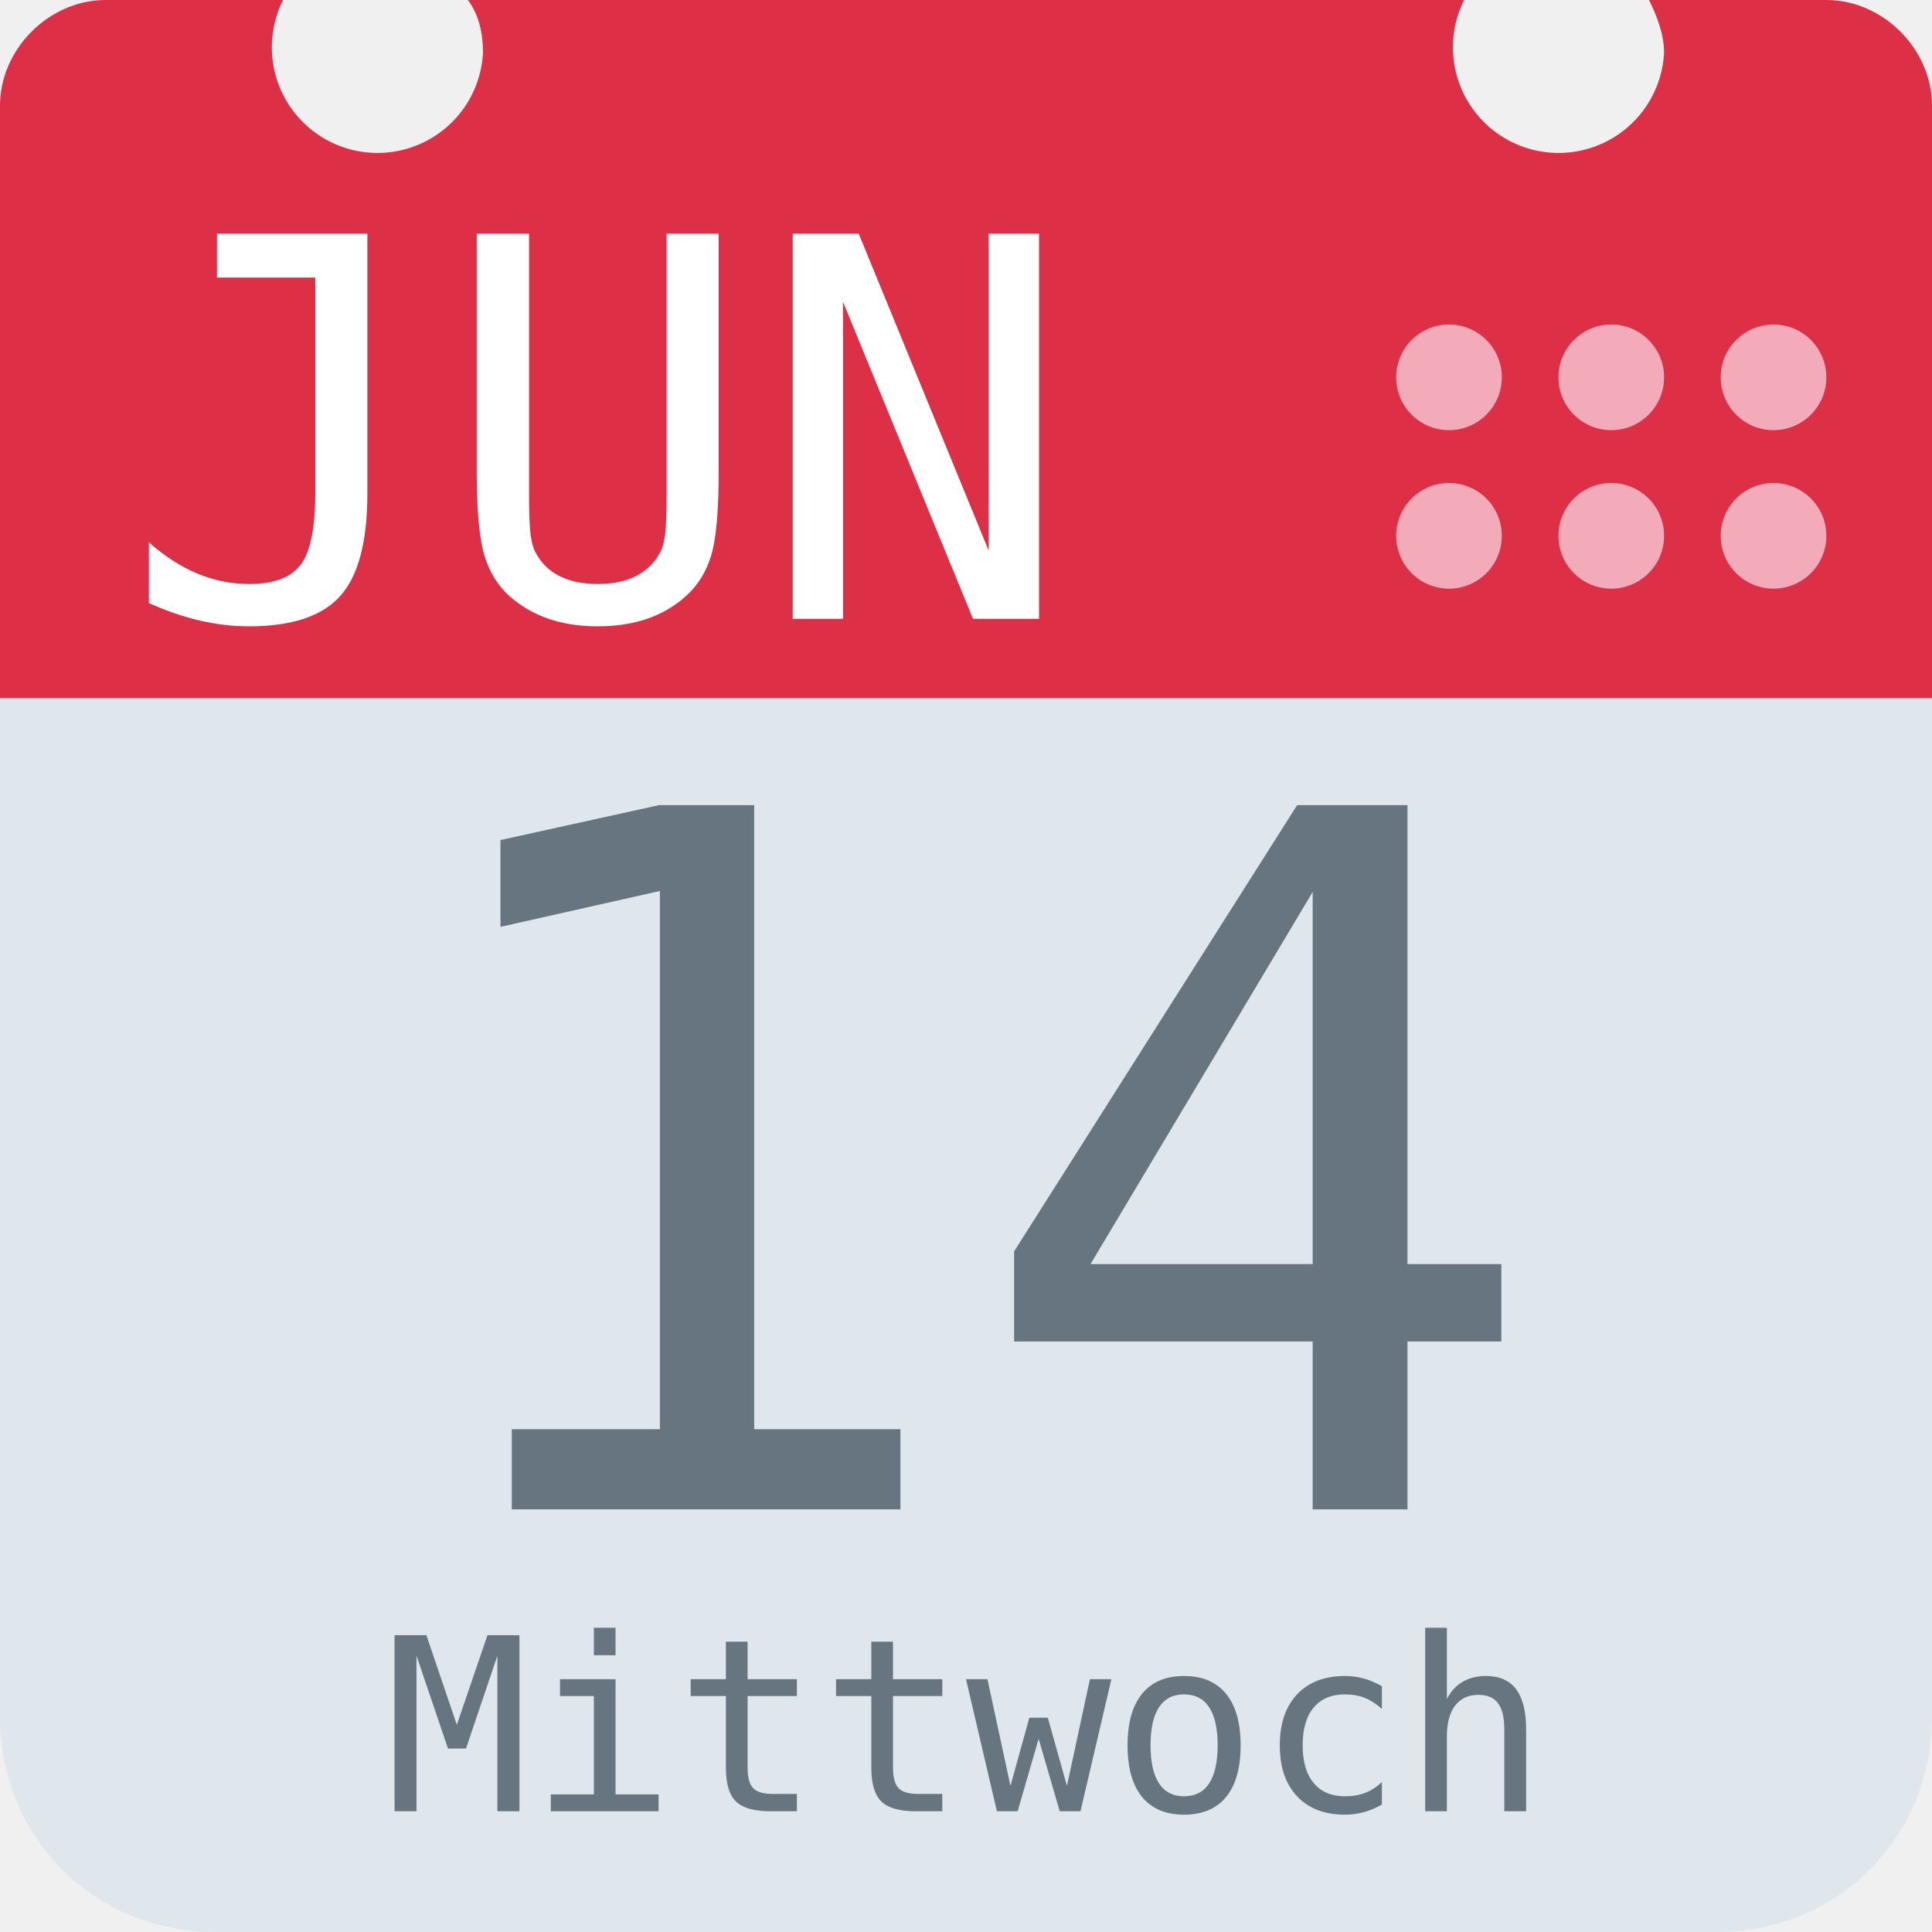
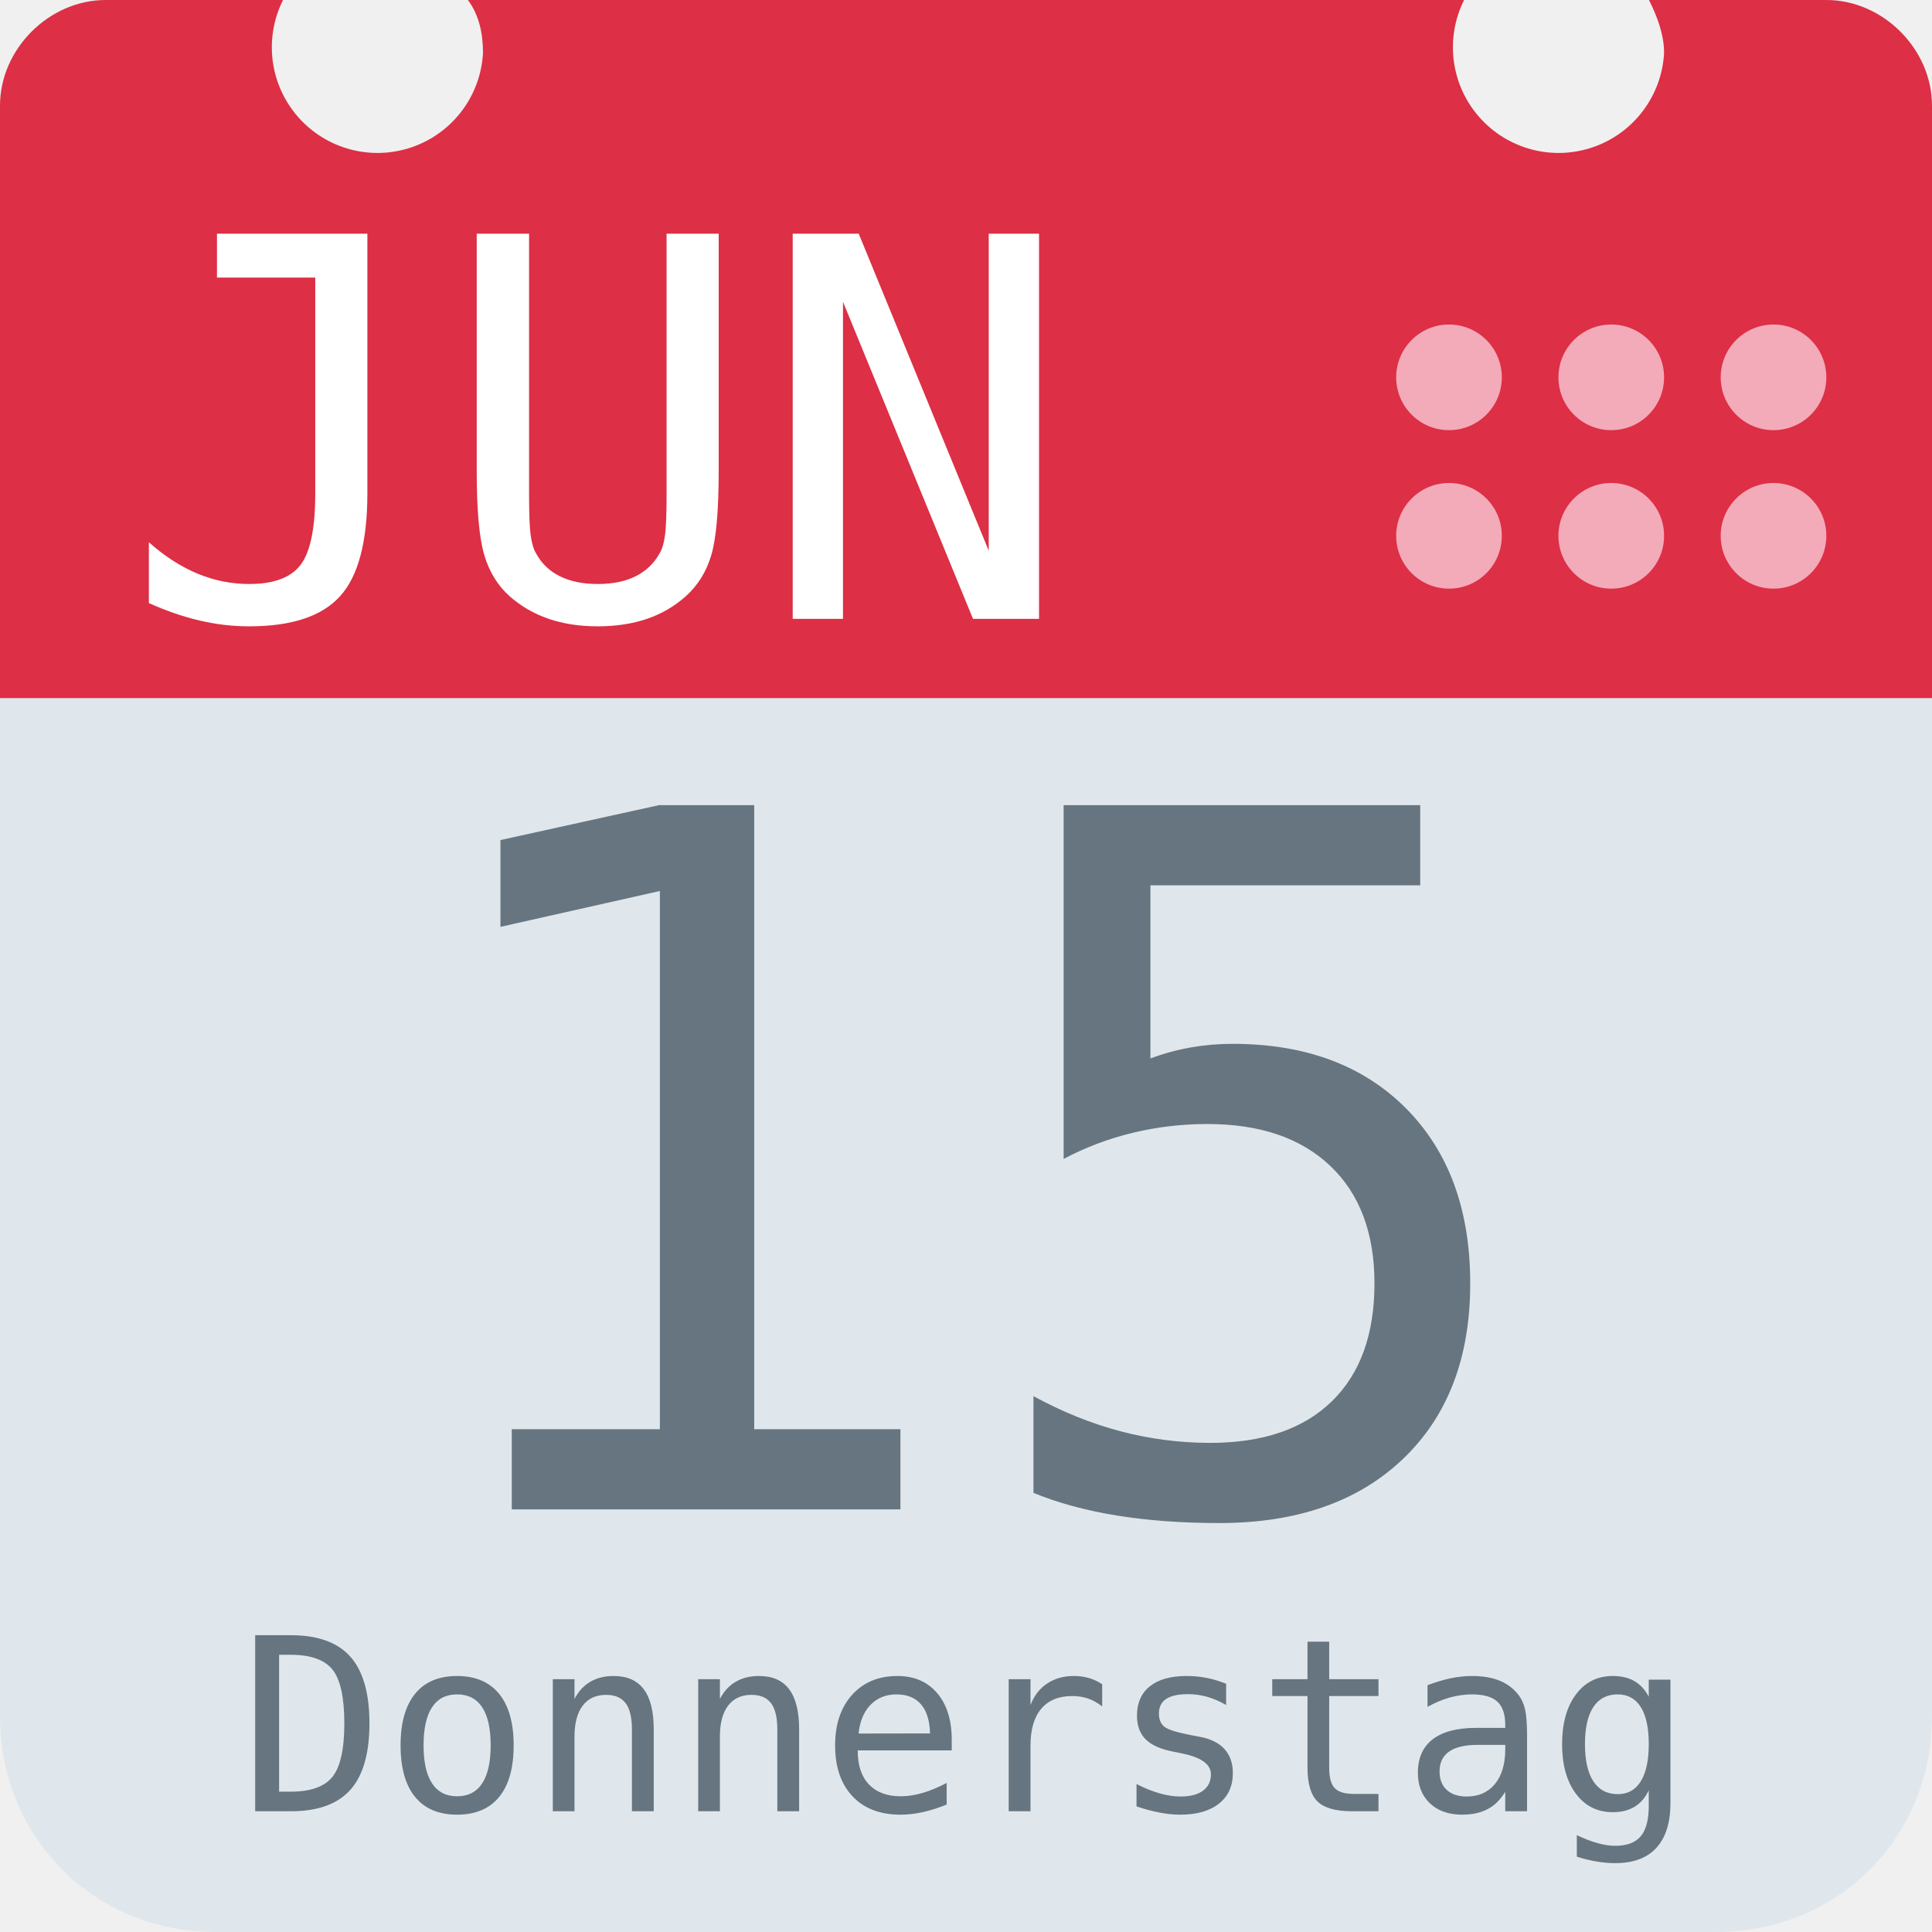
<svg xmlns="http://www.w3.org/2000/svg" aria-label="Calendar" role="img" viewBox="0 0 512 512">
  <path d="M512 455c0 32-25 57-57 57H57c-32 0-57-25-57-57V128c0-31 25-57 57-57h398c32 0 57 26 57 57z" fill="#e0e7ec" />
  <path d="M484 0h-47c2 4 4 9 4 14a28 28 0 1 1-53-14H124c3 4 4 9 4 14A28 28 0 1 1 75 0H28C13 0 0 13 0 28v157h512V28c0-15-13-28-28-28z" fill="#dd2f45" />
  <g fill="#f3aab9">
    <circle cx="470" cy="142" r="14" />
    <circle cx="470" cy="100" r="14" />
    <circle cx="427" cy="142" r="14" />
    <circle cx="427" cy="100" r="14" />
    <circle cx="384" cy="142" r="14" />
    <circle cx="384" cy="100" r="14" />
  </g>
  <text id="month" x="32" y="164" fill="#fff" font-family="monospace" font-size="140px" style="text-anchor: left">JUN</text>
-   <text id="day" x="256" y="400" fill="#66757f" font-family="monospace" font-size="256px" style="text-anchor: middle">14</text>
-   <text id="weekday" x="256" y="480" fill="#66757f" font-family="monospace" font-size="64px" style="text-anchor: middle">Mittwoch</text>
+   <text id="day" x="256" y="400" fill="#66757f" font-family="monospace" font-size="256px" style="text-anchor: middle">15</text>
+   <text id="weekday" x="256" y="480" fill="#66757f" font-family="monospace" font-size="64px" style="text-anchor: middle">Donnerstag</text>
</svg>
